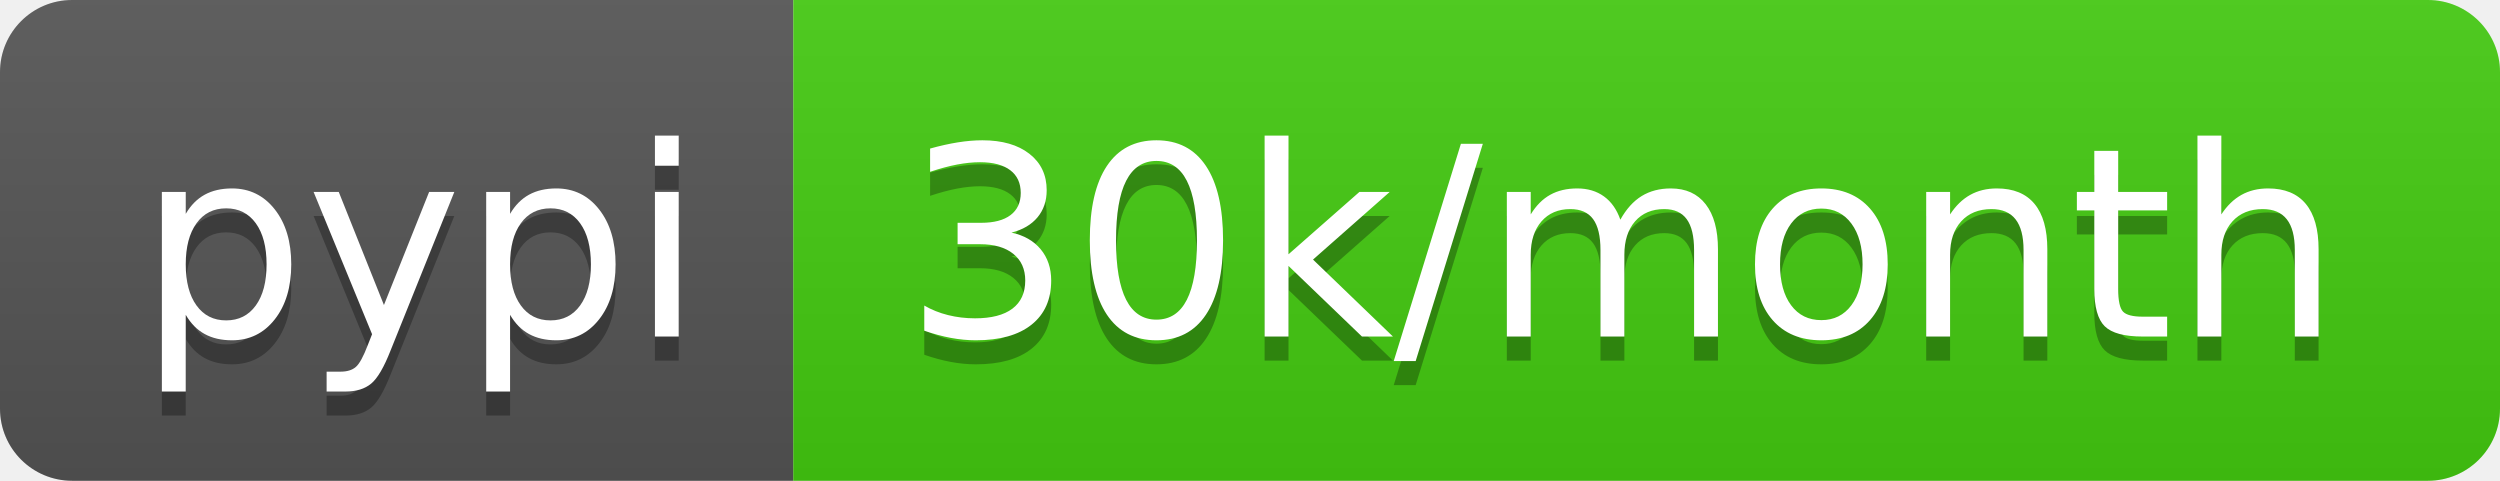
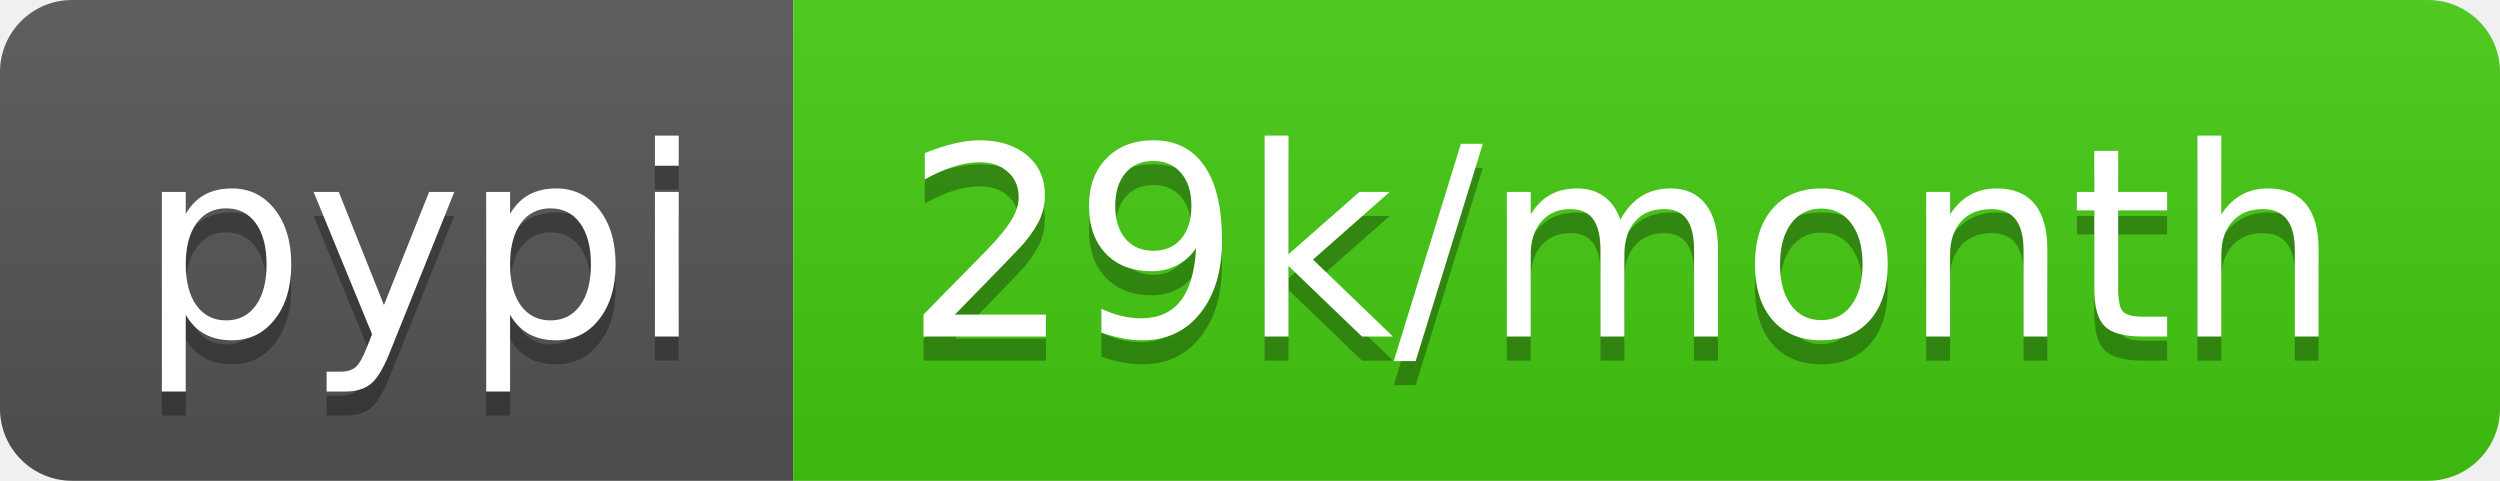
- <svg xmlns="http://www.w3.org/2000/svg" width="104" height="20" role="img" aria-label="pypi: 30k/month">
+ <svg xmlns="http://www.w3.org/2000/svg" width="104" height="20" role="img" aria-label="pypi: 29k/month">
  <linearGradient id="s" x2="0" y2="100%">
    <stop offset="0" stop-color="#bbb" stop-opacity=".1" />
    <stop offset="1" stop-opacity=".1" />
  </linearGradient>
  <clipPath id="r">
    <rect width="104" height="20" rx="3" fill="#fff" />
  </clipPath>
  <g clip-path="url(#r)">
    <rect width="33" height="20" fill="#555" />
    <rect x="33" width="71" height="20" fill="#4c1" />
    <rect width="104" height="20" fill="url(#s)" />
  </g>
  <g fill="#fff" text-anchor="middle" font-family="Verdana,Geneva,DejaVu Sans,sans-serif" text-rendering="geometricPrecision" font-size="110">
    <text aria-hidden="true" x="175" y="150" fill="#010101" fill-opacity=".3" transform="scale(.1)" textLength="230">pypi</text>
    <text x="175" y="140" transform="scale(.1)" fill="#fff" textLength="230">pypi</text>
-     <text aria-hidden="true" x="675" y="150" fill="#010101" fill-opacity=".3" transform="scale(.1)" textLength="610">30k/month</text>
-     <text x="675" y="140" transform="scale(.1)" fill="#fff" textLength="610">30k/month</text>
+     <text aria-hidden="true" x="675" y="150" fill="#010101" fill-opacity=".3" transform="scale(.1)" textLength="610">29k/month</text>
+     <text x="675" y="140" transform="scale(.1)" fill="#fff" textLength="610">29k/month</text>
  </g>
</svg>
